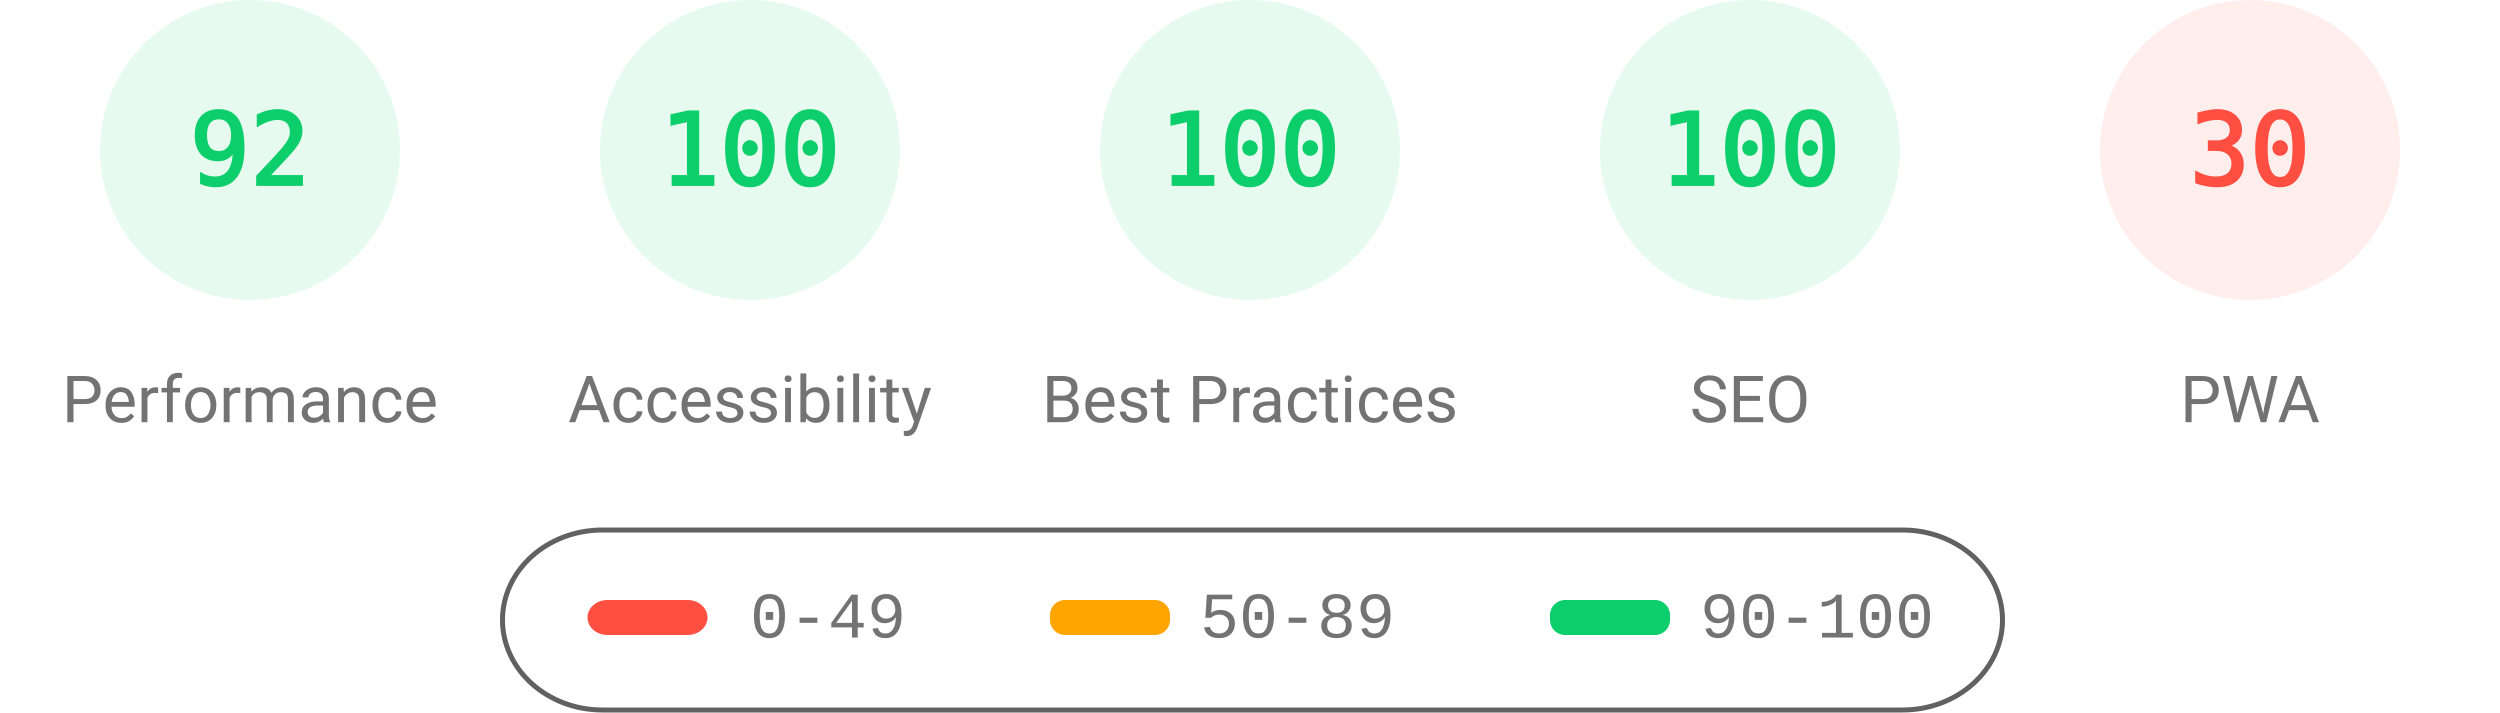
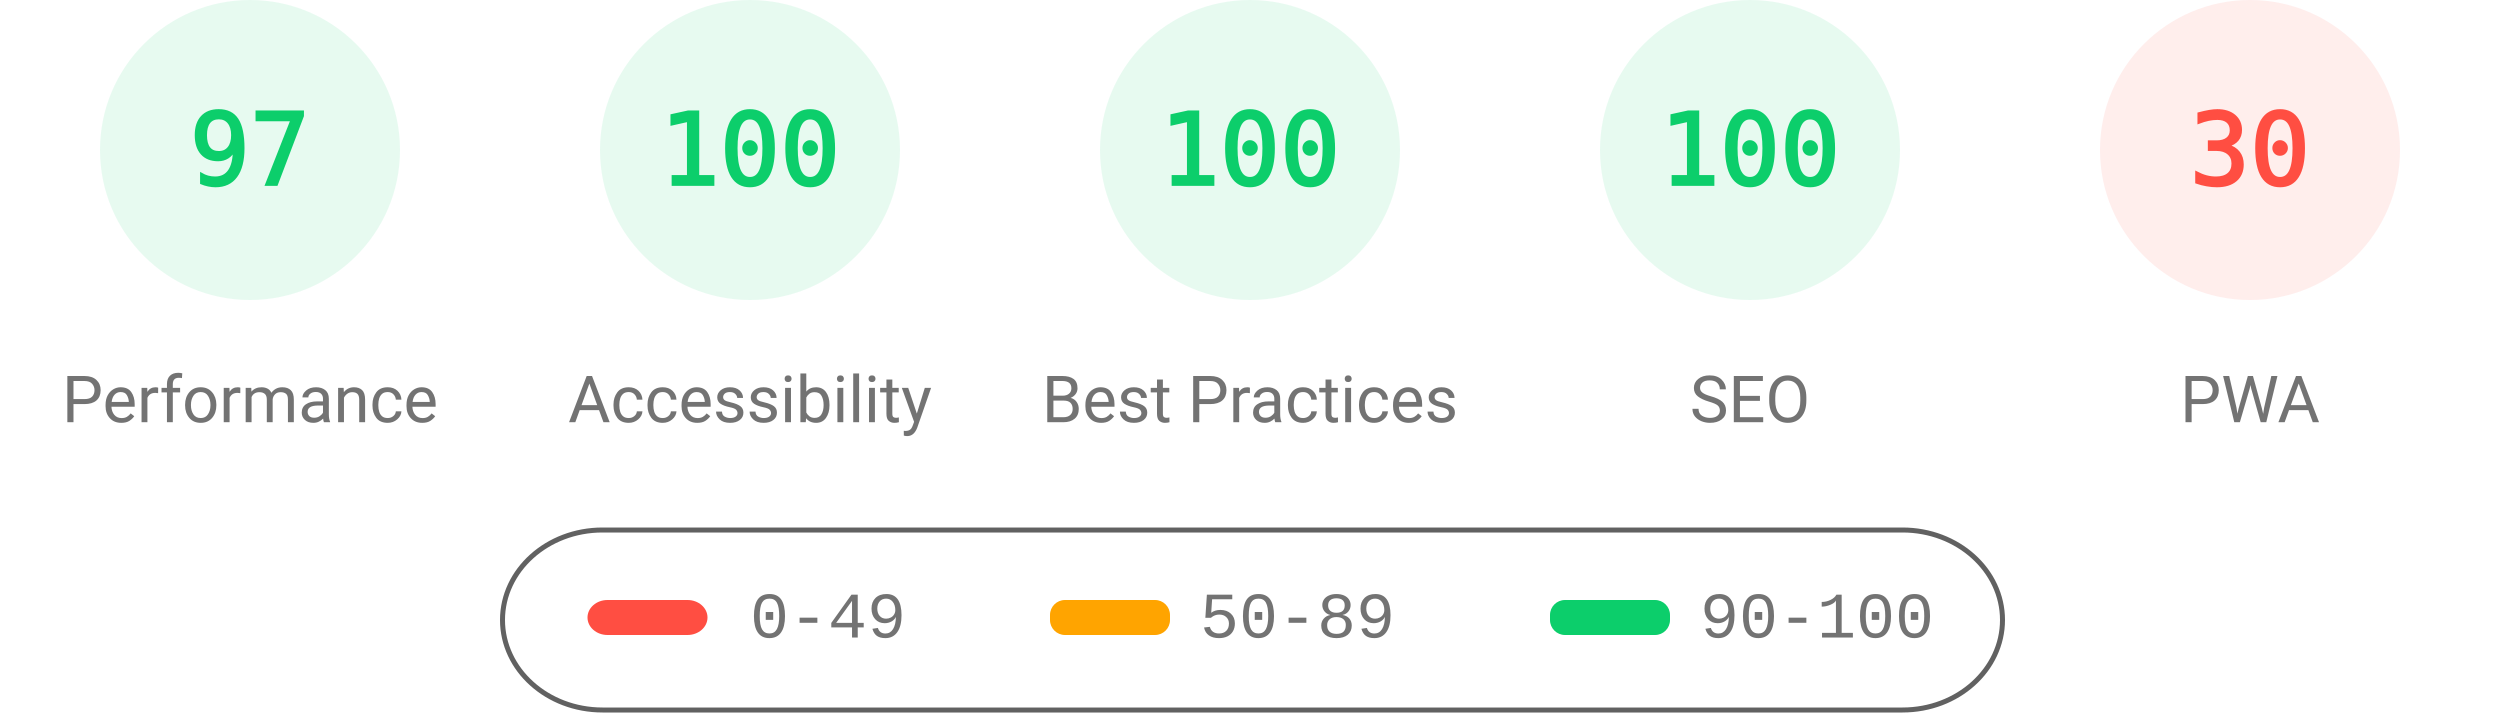
<svg xmlns="http://www.w3.org/2000/svg" fill="none" width="1000" height="285">
  <style>.gauge-base{opacity:.1}.gauge-arc{fill:none;animation-delay:250ms;stroke-linecap:round;transform:rotate(-90deg);transform-origin:100px 60px;animation:load-gauge 1s ease forwards}.guage-text{font-size:40px;font-family:monospace;text-align:center}.guage-red{color:#ff4e42;fill:#ff4e42;stroke:#ff4e42}.guage-orange{color:#ffa400;fill:#ffa400;stroke:#ffa400}.guage-green{color:#0cce6b;fill:#0cce6b;stroke:#0cce6b}.guage-undefined{color:#5c5c5c;fill:#5c5c5c;stroke:#5c5c5c}.guage-title{color:#737373;fill:#737373;stroke:none;font-size:26px;line-height:26px;font-family:Roboto,Halvetica,Arial,sans-serif}@keyframes load-gauge{from{stroke-dasharray:0 352.858}}</style>
  <svg class="guage-div guage-perf guage-green" viewBox="0 0 200 200" width="200" height="200">
    <circle class="gauge-base" r="56" cx="100" cy="60" stroke-width="8" />
-     <circle class="gauge-arc guage-arc-1" r="56" cx="100" cy="60" stroke-width="8" style="stroke-dasharray:323.709,351.858" />
-     <text class="guage-text" x="100" y="60" alignment-baseline="central" dominant-baseline="central" text-anchor="middle">92</text>
+     <circle class="gauge-arc guage-arc-1" r="56" cx="100" cy="60" stroke-width="8" style="stroke-dasharray:341.302,351.858" />
+     <text class="guage-text" x="100" y="60" alignment-baseline="central" dominant-baseline="central" text-anchor="middle">97</text>
    <text class="guage-title" x="100" y="160" alignment-baseline="central" dominant-baseline="central" text-anchor="middle">Performance</text>
  </svg>
  <svg class="guage-div guage-acc guage-green" viewBox="0 0 200 200" width="200" height="200" x="200">
    <circle class="gauge-base" r="56" cx="100" cy="60" stroke-width="8" />
    <circle class="gauge-arc guage-arc-2" r="56" cx="100" cy="60" stroke-width="8" style="stroke-dasharray:351.858,351.858" />
    <text class="guage-text" x="100" y="60" alignment-baseline="central" dominant-baseline="central" text-anchor="middle">100</text>
    <text class="guage-title" x="100" y="160" alignment-baseline="central" dominant-baseline="central" text-anchor="middle">Accessibility</text>
  </svg>
  <svg class="guage-div guage-best guage-green" viewBox="0 0 200 200" width="200" height="200" x="400">
    <circle class="gauge-base" r="56" cx="100" cy="60" stroke-width="8" />
    <circle class="gauge-arc guage-arc-3" r="56" cx="100" cy="60" stroke-width="8" style="stroke-dasharray:351.858,351.858" />
    <text class="guage-text" x="100" y="60" alignment-baseline="central" dominant-baseline="central" text-anchor="middle">100</text>
    <text class="guage-title" x="100" y="160" alignment-baseline="central" dominant-baseline="central" text-anchor="middle">Best Practices</text>
  </svg>
  <svg class="guage-div guage-seo guage-green" viewBox="0 0 200 200" width="200" height="200" x="600">
    <circle class="gauge-base" r="56" cx="100" cy="60" stroke-width="8" />
    <circle class="gauge-arc guage-arc-4" r="56" cx="100" cy="60" stroke-width="8" style="stroke-dasharray:351.858,351.858" />
    <text class="guage-text" x="100" y="60" alignment-baseline="central" dominant-baseline="central" text-anchor="middle">100</text>
    <text class="guage-title" x="100" y="160" alignment-baseline="central" dominant-baseline="central" text-anchor="middle">SEO</text>
  </svg>
  <svg class="guage-div guage-pwa guage-red" viewBox="0 0 200 200" width="200" height="200" x="800">
    <circle class="gauge-base" r="56" cx="100" cy="60" stroke-width="8" />
    <circle class="gauge-arc guage-arc-4" r="56" cx="100" cy="60" stroke-width="8" style="stroke-dasharray:105.557,351.858" />
    <text class="guage-text" x="100" y="60" alignment-baseline="central" dominant-baseline="central" text-anchor="middle">30</text>
    <text class="guage-title" x="100" y="160" alignment-baseline="central" dominant-baseline="central" text-anchor="middle">PWA</text>
  </svg>
  <svg width="604" height="76" x="200" y="210">
    <path fill="none" id="canvas_background" d="M-1-1h604v80H-1z" />
    <rect fill-opacity="0" stroke="#616161" stroke-width="2" rx="40" id="svg_2" height="72" width="600" y="2" x="1" fill="#000" />
    <rect stroke="#000" rx="8" id="svg_3" height="14" width="48" y="30" x="35" stroke-opacity="null" stroke-width="0" fill="#ff4e42" />
    <rect stroke="#000" rx="6" id="svg_4" height="14" width="48" y="30" x="220" stroke-opacity="null" stroke-width="0" fill="#ffa400" />
    <rect stroke="#000" rx="6" id="svg_5" height="14" width="48" y="30" x="420" stroke-opacity="null" stroke-width="0" fill="#0cce6b" />
    <text xml:space="preserve" text-anchor="start" font-family="'Courier New', Courier, monospace" font-size="26" id="svg_6" y="45" x="100" stroke-opacity="null" stroke-width="0" stroke="#000" fill="#737373">0-49</text>
    <text xml:space="preserve" text-anchor="start" font-family="'Courier New', Courier, monospace" font-size="26" id="svg_7" y="45" x="280" stroke-opacity="null" stroke-width="0" stroke="#000" fill="#737373">50-89</text>
    <text xml:space="preserve" text-anchor="start" font-family="'Courier New', Courier, monospace" font-size="26" id="svg_8" y="45" x="480" stroke-opacity="null" stroke-width="0" stroke="#000" fill="#737373">90-100</text>
  </svg>
</svg>
